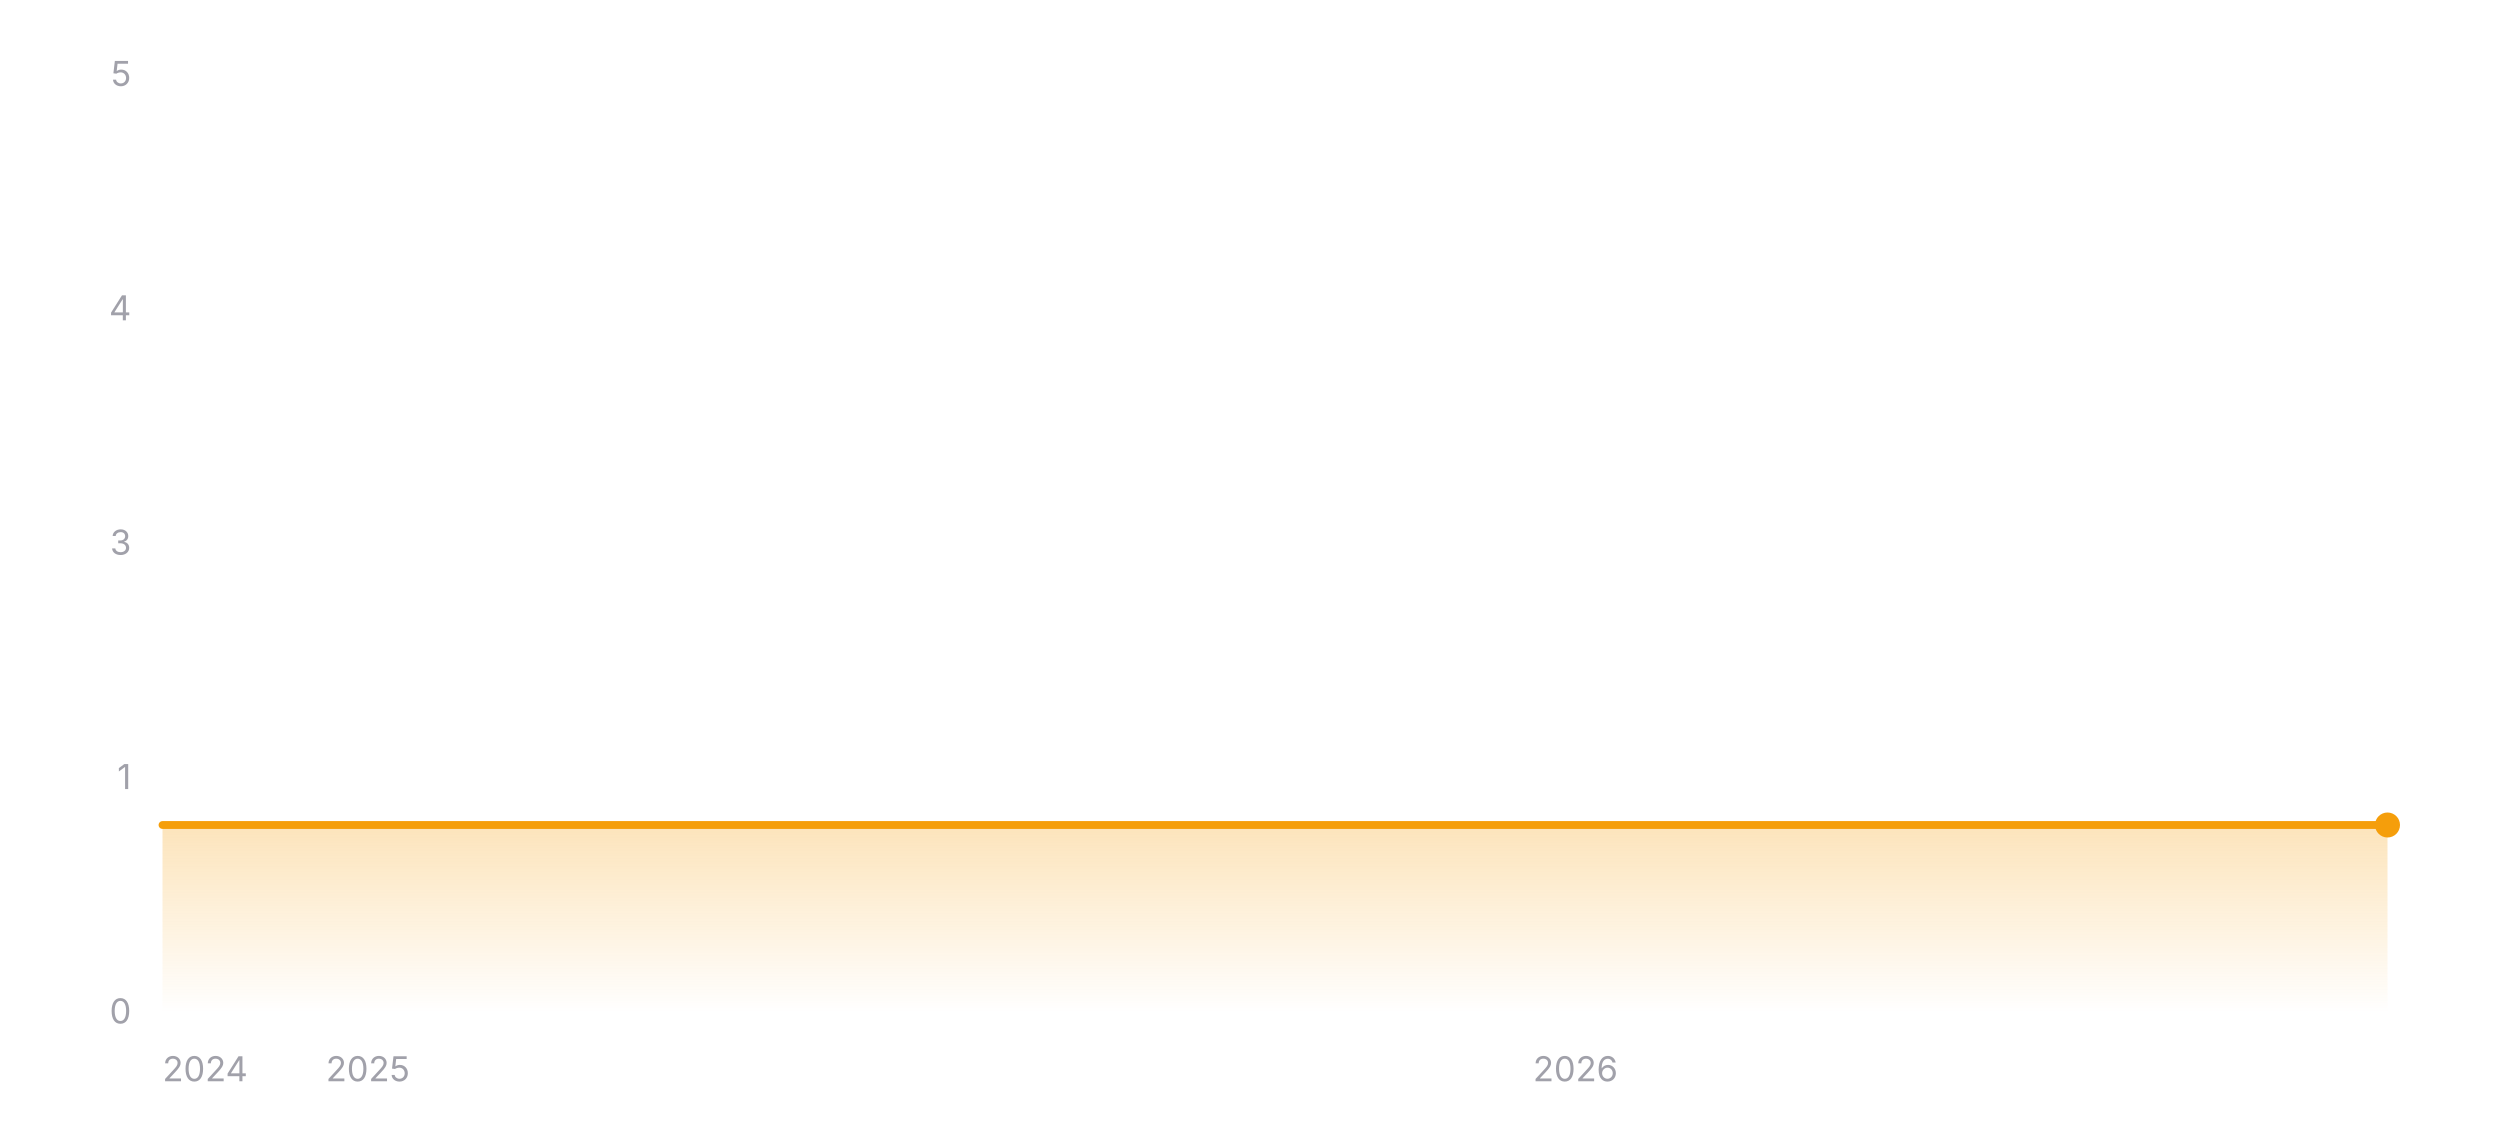
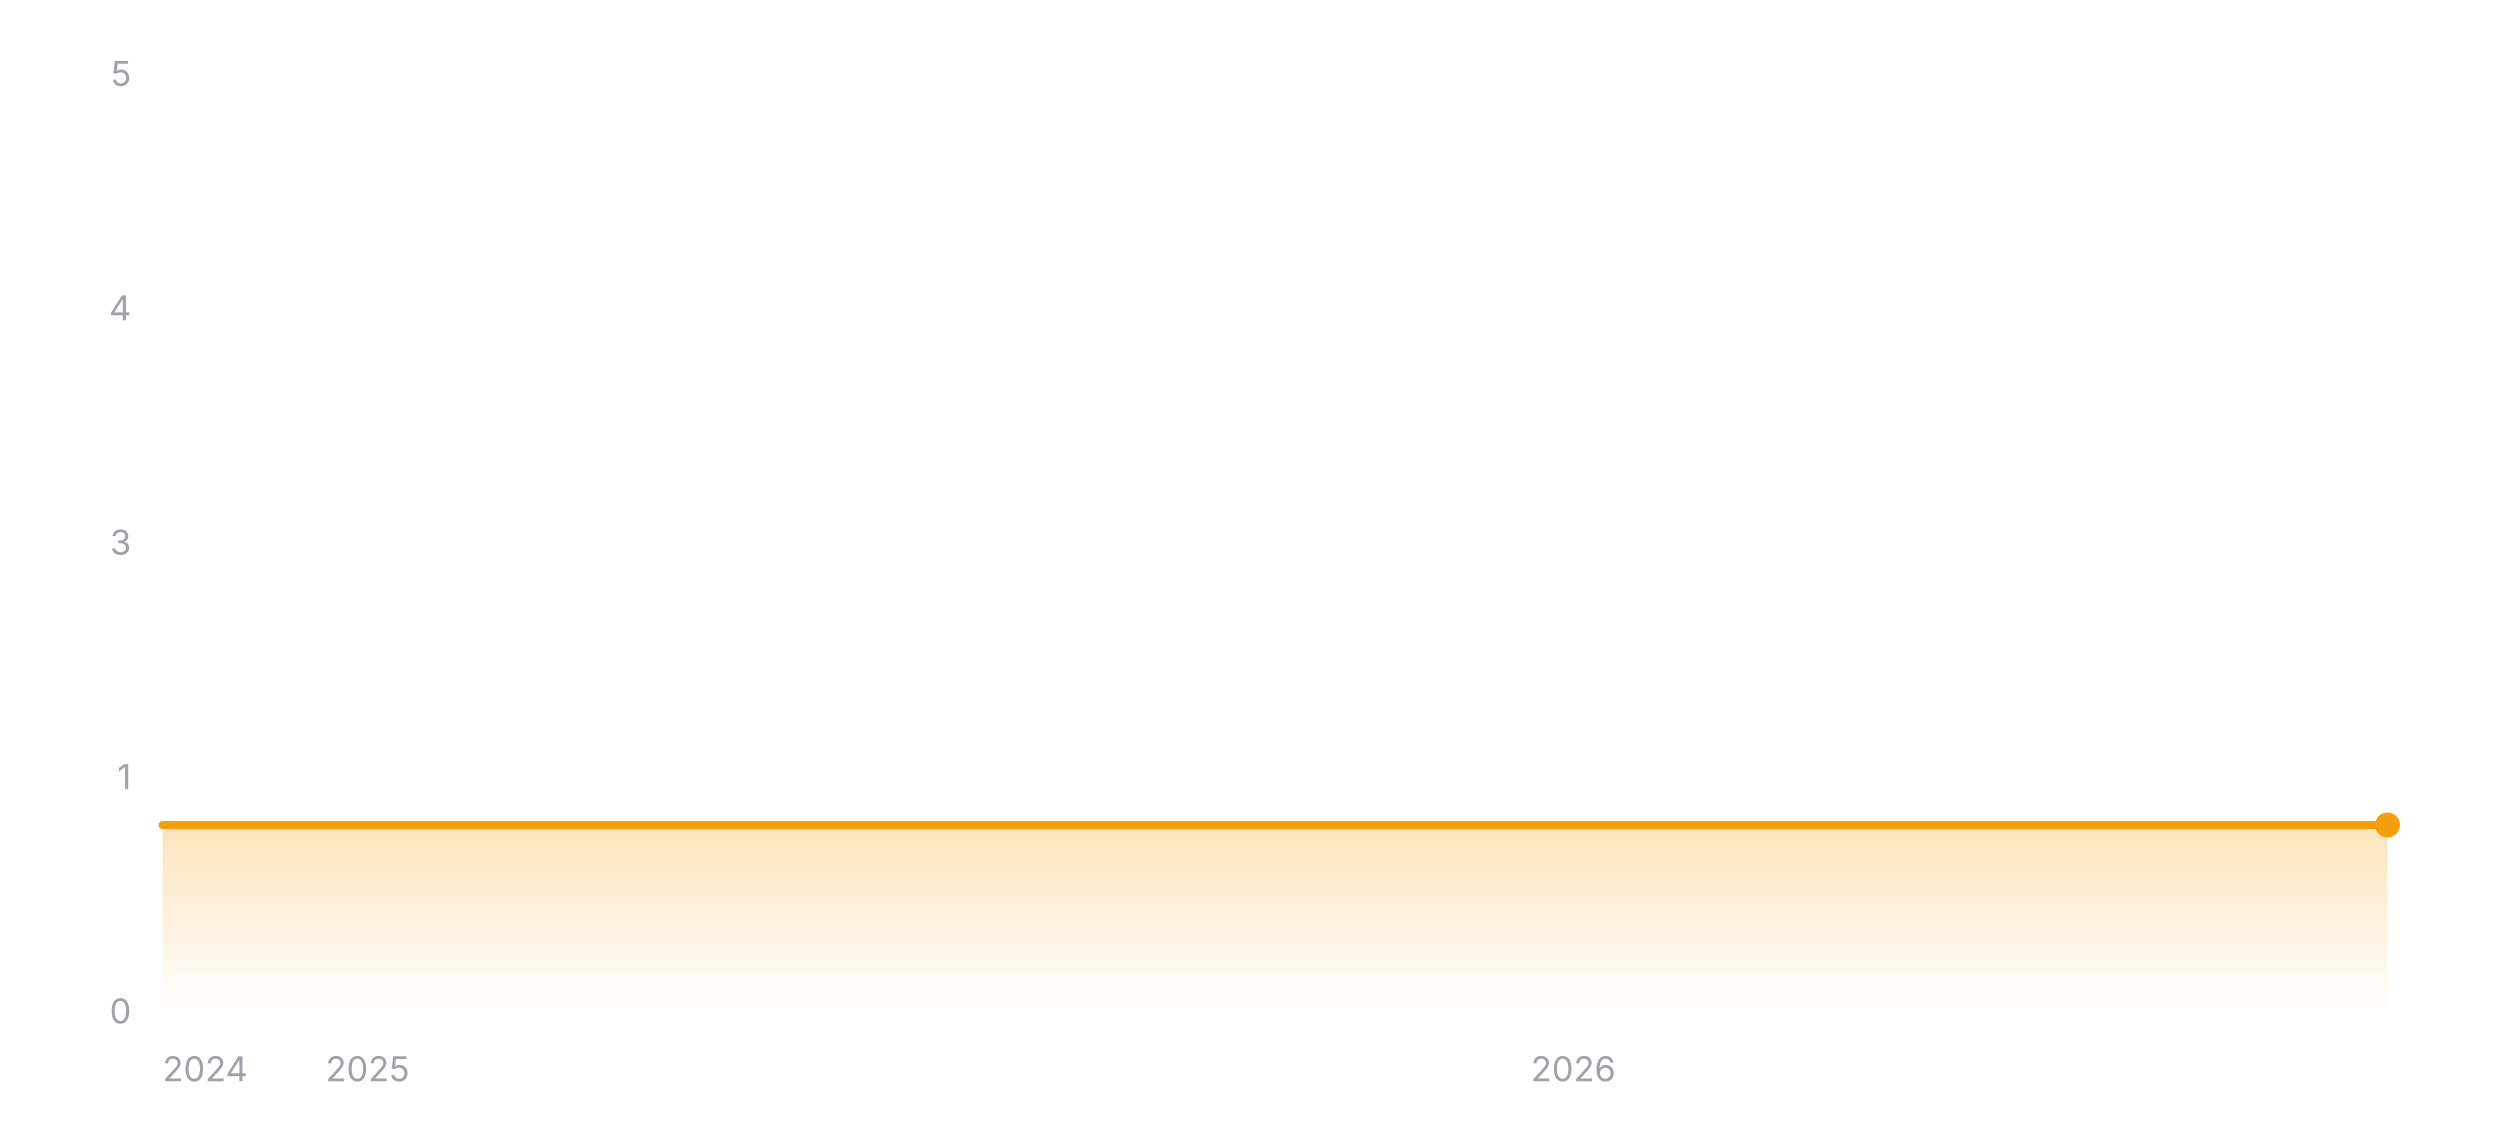
<svg xmlns="http://www.w3.org/2000/svg" width="800" height="360" viewBox="0 0 800 360" role="img" aria-label="Star history of wofy-92/markdown-online-editor">
  <defs>
    <linearGradient id="area-dark" x1="0" y1="0" x2="0" y2="1">
      <stop offset="0%" stop-color="#f59e0b" stop-opacity="0.28" />
      <stop offset="100%" stop-color="#f59e0b" stop-opacity="0" />
    </linearGradient>
  </defs>
  <line x1="52" y1="324" x2="764" y2="324" stroke="rgba(255,255,255,0.12)" stroke-width="1" />
  <text x="42" y="327.5" text-anchor="end" font-size="11" fill="#a1a1aa" font-family="ui-sans-serif, system-ui, -apple-system, BlinkMacSystemFont, 'Segoe UI', sans-serif">0</text>
  <line x1="52" y1="249" x2="764" y2="249" stroke="rgba(255,255,255,0.12)" stroke-width="1" stroke-dasharray="3 3" />
  <text x="42" y="252.5" text-anchor="end" font-size="11" fill="#a1a1aa" font-family="ui-sans-serif, system-ui, -apple-system, BlinkMacSystemFont, 'Segoe UI', sans-serif">1</text>
  <line x1="52" y1="174" x2="764" y2="174" stroke="rgba(255,255,255,0.12)" stroke-width="1" stroke-dasharray="3 3" />
  <text x="42" y="177.5" text-anchor="end" font-size="11" fill="#a1a1aa" font-family="ui-sans-serif, system-ui, -apple-system, BlinkMacSystemFont, 'Segoe UI', sans-serif">3</text>
  <line x1="52" y1="99" x2="764" y2="99" stroke="rgba(255,255,255,0.12)" stroke-width="1" stroke-dasharray="3 3" />
  <text x="42" y="102.5" text-anchor="end" font-size="11" fill="#a1a1aa" font-family="ui-sans-serif, system-ui, -apple-system, BlinkMacSystemFont, 'Segoe UI', sans-serif">4</text>
  <line x1="52" y1="24" x2="764" y2="24" stroke="rgba(255,255,255,0.12)" stroke-width="1" stroke-dasharray="3 3" />
  <text x="42" y="27.5" text-anchor="end" font-size="11" fill="#a1a1aa" font-family="ui-sans-serif, system-ui, -apple-system, BlinkMacSystemFont, 'Segoe UI', sans-serif">5</text>
  <polygon fill="url(#area-dark)" points="52,324 52,264 764,264 764,324" />
  <polyline fill="none" stroke="#f59e0b" stroke-width="2.5" stroke-linecap="round" stroke-linejoin="round" points="52,264 764,264" />
  <circle cx="764" cy="264" r="4" fill="#f59e0b" />
  <text x="52" y="346" text-anchor="start" font-size="11" fill="#a1a1aa" font-family="ui-sans-serif, system-ui, -apple-system, BlinkMacSystemFont, 'Segoe UI', sans-serif">2024</text>
-   <text x="117.72" y="346" text-anchor="middle" font-size="11" fill="#a1a1aa" font-family="ui-sans-serif, system-ui, -apple-system, BlinkMacSystemFont, 'Segoe UI', sans-serif">2025</text>
-   <text x="504.14" y="346" text-anchor="middle" font-size="11" fill="#a1a1aa" font-family="ui-sans-serif, system-ui, -apple-system, BlinkMacSystemFont, 'Segoe UI', sans-serif">2026</text>
+   <text x="117.62" y="346" text-anchor="middle" font-size="11" fill="#a1a1aa" font-family="ui-sans-serif, system-ui, -apple-system, BlinkMacSystemFont, 'Segoe UI', sans-serif">2025</text>
+   <text x="503.47" y="346" text-anchor="middle" font-size="11" fill="#a1a1aa" font-family="ui-sans-serif, system-ui, -apple-system, BlinkMacSystemFont, 'Segoe UI', sans-serif">2026</text>
</svg>
